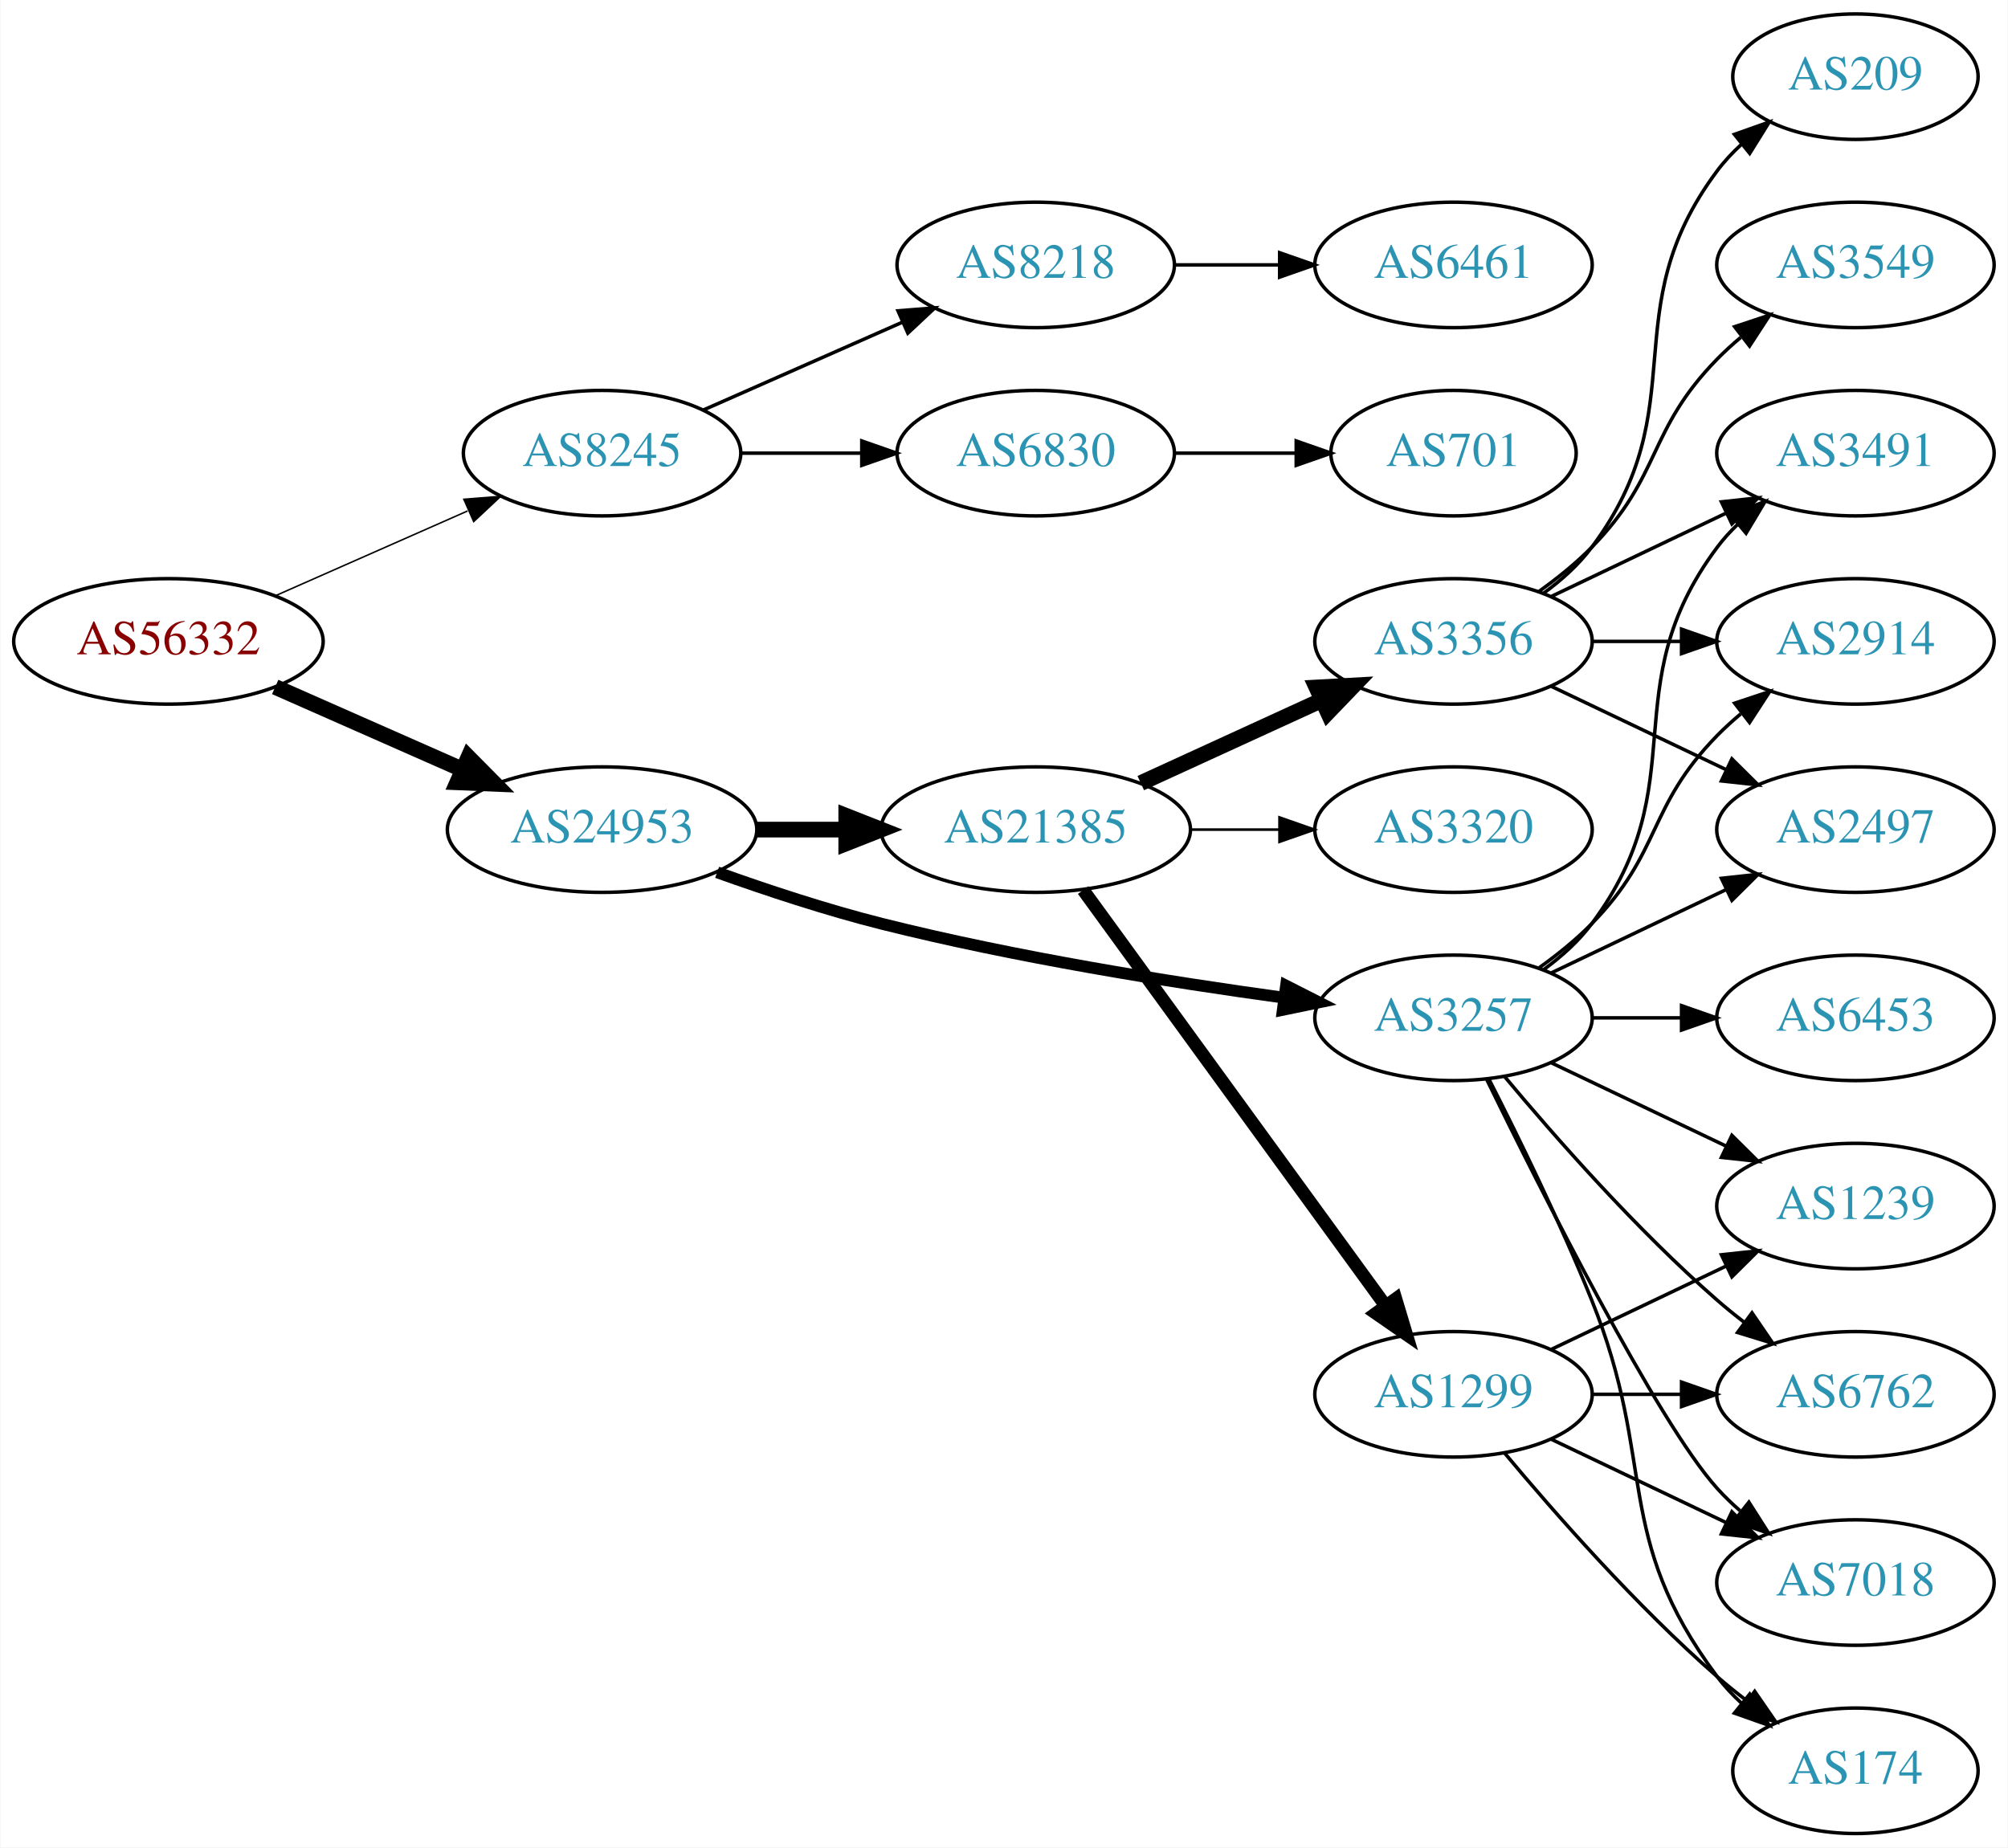
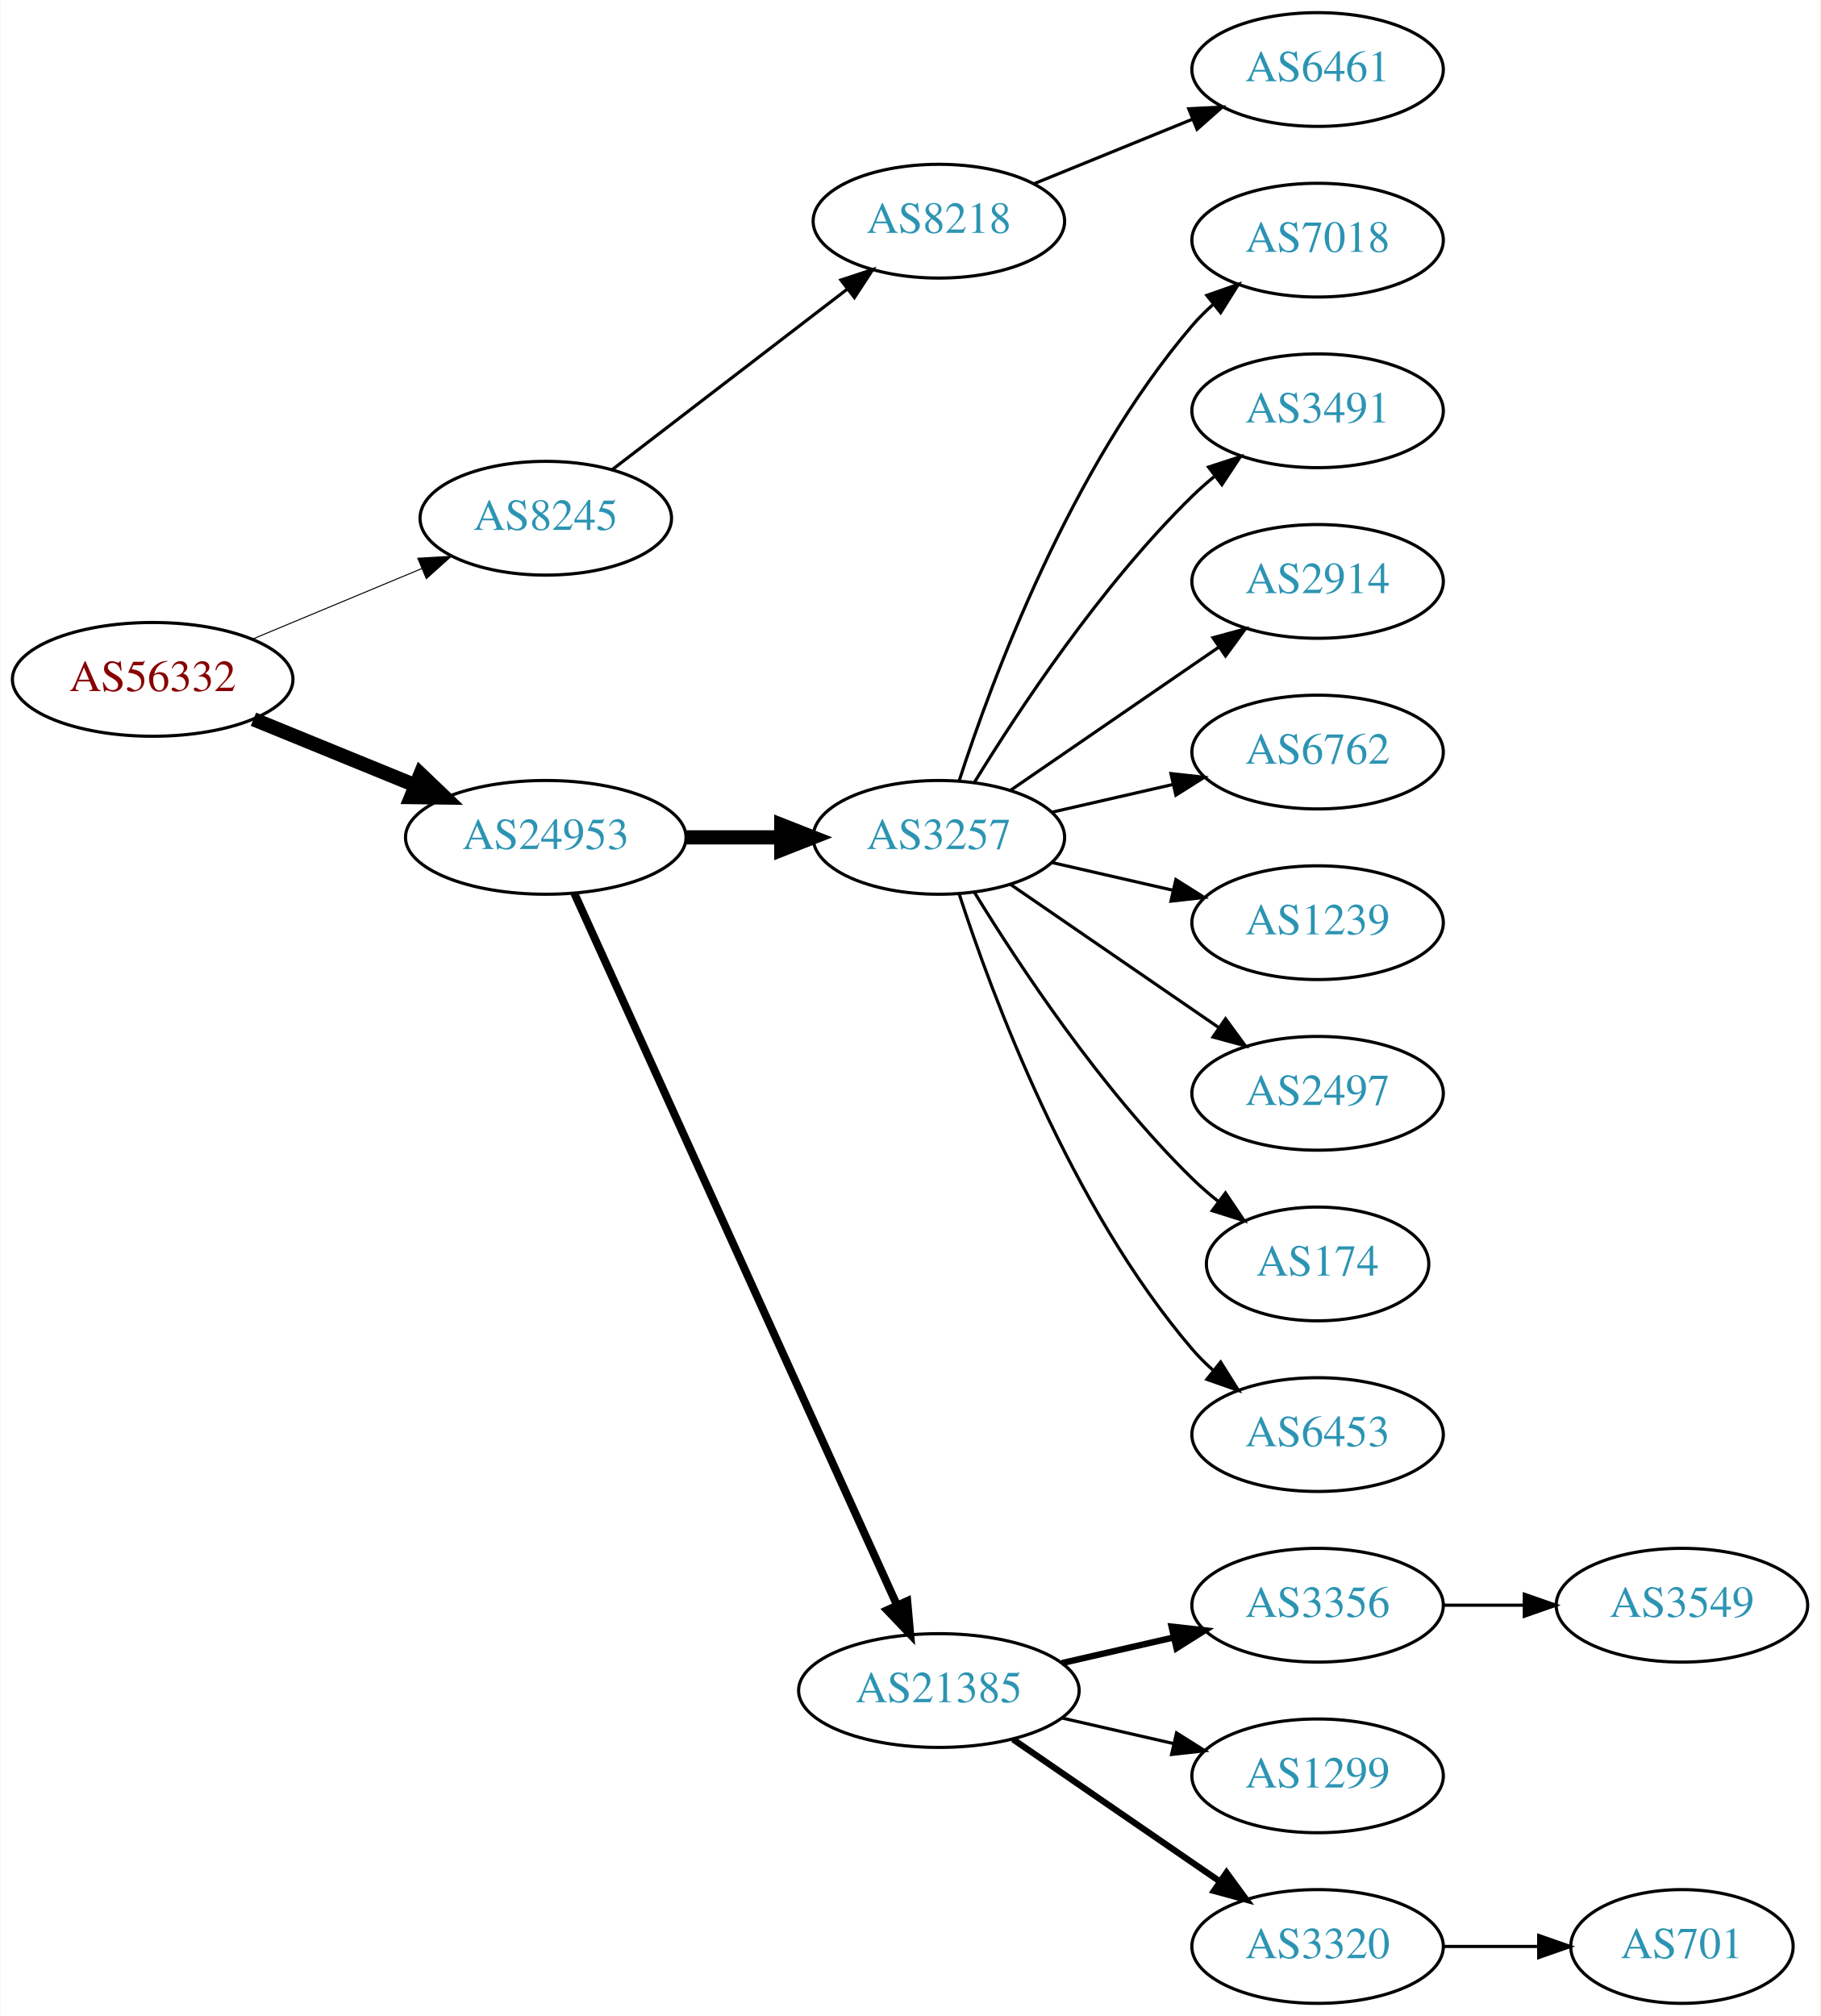
- <svg xmlns="http://www.w3.org/2000/svg" xmlns:xlink="http://www.w3.org/1999/xlink" width="576pt" height="530pt" viewBox="0.00 0.00 575.76 530.00">
-   <g id="graph0" class="graph" transform="scale(1 1) rotate(0) translate(4 526)">
-     <polygon fill="white" stroke="none" points="-4,4 -4,-526 571.762,-526 571.762,4 -4,4" />
+ <svg xmlns="http://www.w3.org/2000/svg" xmlns:xlink="http://www.w3.org/1999/xlink" width="576pt" height="638pt" viewBox="0.00 0.00 575.76 638.00">
+   <g id="graph0" class="graph" transform="scale(1 1) rotate(0) translate(4 634)">
+     <polygon fill="white" stroke="none" points="-4,4 -4,-634 571.762,-634 571.762,4 -4,4" />
    <g id="node1" class="node">
      <g id="a_node1">
        <a xlink:href="/asn/56332" xlink:title="AS56332 ~ RMC system-solution GmbH [AT]">
-           <ellipse fill="#ffffff" stroke="black" cx="44.196" cy="-342" rx="44.393" ry="18" />
-           <text text-anchor="middle" x="44.196" y="-338.3" font-family="Times,serif" font-size="14.00" fill="#880000">AS56332</text>
+           <ellipse fill="#ffffff" stroke="black" cx="44.196" cy="-419" rx="44.393" ry="18" />
+           <text text-anchor="middle" x="44.196" y="-415.3" font-family="Times,serif" font-size="14.00" fill="#880000">AS56332</text>
        </a>
      </g>
    </g>
    <g id="node2" class="node">
      <g id="a_node2">
        <a xlink:href="/asn/8245" xlink:title="AS8245 ~ Video-Broadcast GmbH [AT]">
-           <ellipse fill="#ffffff" stroke="black" cx="168.588" cy="-396" rx="39.794" ry="18" />
-           <text text-anchor="middle" x="168.588" y="-392.3" font-family="Times,serif" font-size="14.00" fill="#2c94b3">AS8245</text>
+           <ellipse fill="#ffffff" stroke="black" cx="168.588" cy="-470" rx="39.794" ry="18" />
+           <text text-anchor="middle" x="168.588" y="-466.3" font-family="Times,serif" font-size="14.00" fill="#2c94b3">AS8245</text>
        </a>
      </g>
    </g>
    <g id="edge1" class="edge">
-       <path fill="none" stroke="black" stroke-width="0.429" d="M74.824,-355.072C91.418,-362.393 112.278,-371.597 130.011,-379.421" />
-       <polygon fill="black" stroke="black" stroke-width="0.429" points="128.933,-382.77 139.495,-383.605 131.758,-376.366 128.933,-382.77" />
+       <path fill="none" stroke="black" stroke-width="0.321" d="M75.765,-431.738C92.015,-438.509 112.146,-446.898 129.414,-454.093" />
+       <polygon fill="black" stroke="black" stroke-width="0.321" points="128.093,-457.334 138.67,-457.95 130.786,-450.873 128.093,-457.334" />
    </g>
    <g id="node3" class="node">
      <g id="a_node3">
        <a xlink:href="/asn/24953" xlink:title="AS24953 ~ AS MACRO: AS-24953 (customers) [AT]">
-           <ellipse fill="#ffffff" stroke="black" cx="168.588" cy="-288" rx="44.393" ry="18" />
-           <text text-anchor="middle" x="168.588" y="-284.3" font-family="Times,serif" font-size="14.00" fill="#2c94b3">AS24953</text>
+           <ellipse fill="#ffffff" stroke="black" cx="168.588" cy="-369" rx="44.393" ry="18" />
+           <text text-anchor="middle" x="168.588" y="-365.3" font-family="Times,serif" font-size="14.00" fill="#2c94b3">AS24953</text>
        </a>
      </g>
    </g>
    <g id="edge2" class="edge">
-       <path fill="none" stroke="black" stroke-width="4.5" d="M74.824,-328.928C90.941,-321.817 111.081,-312.931 128.473,-305.258" />
-       <polygon fill="black" stroke="black" stroke-width="4.5" points="130.249,-308.778 137.809,-301.139 127.071,-301.573 130.249,-308.778" />
+       <path fill="none" stroke="black" stroke-width="4.5" d="M76.081,-406.383C91.591,-400.047 110.576,-392.291 127.225,-385.489" />
+       <polygon fill="black" stroke="black" stroke-width="4.5" points="128.945,-389.04 136.713,-381.613 125.967,-381.75 128.945,-389.04" />
    </g>
    <g id="node4" class="node">
      <g id="a_node4">
        <a xlink:href="/asn/8218" xlink:title="AS8218 ~ legacy Neotelecoms [FR]">
-           <ellipse fill="#ffffff" stroke="black" cx="292.98" cy="-450" rx="39.794" ry="18" />
-           <text text-anchor="middle" x="292.98" y="-446.3" font-family="Times,serif" font-size="14.00" fill="#2c94b3">AS8218</text>
+           <ellipse fill="#ffffff" stroke="black" cx="292.98" cy="-564" rx="39.794" ry="18" />
+           <text text-anchor="middle" x="292.98" y="-560.3" font-family="Times,serif" font-size="14.00" fill="#2c94b3">AS8218</text>
        </a>
      </g>
    </g>
    <g id="edge3" class="edge">
-       <path fill="none" stroke="black" d="M197.667,-408.389C214.615,-415.866 236.413,-425.483 254.782,-433.588" />
-       <polygon fill="black" stroke="black" points="253.47,-436.834 264.032,-437.669 256.296,-430.43 253.47,-436.834" />
+       <path fill="none" stroke="black" d="M189.525,-485.312C209.795,-500.88 241.37,-525.13 264.111,-542.596" />
+       <polygon fill="black" stroke="black" points="261.989,-545.379 272.052,-548.695 266.253,-539.828 261.989,-545.379" />
+     </g>
+     <g id="node6" class="node">
+       <g id="a_node6">
+         <a xlink:href="/asn/3257" xlink:title="AS3257 ~ GTT [DE]">
+           <ellipse fill="#ffffff" stroke="black" cx="292.98" cy="-369" rx="39.794" ry="18" />
+           <text text-anchor="middle" x="292.98" y="-365.3" font-family="Times,serif" font-size="14.00" fill="#2c94b3">AS3257</text>
+         </a>
+       </g>
+     </g>
+     <g id="edge5" class="edge">
+       <path fill="none" stroke="black" stroke-width="4.5" d="M213.084,-369C222.773,-369 233.11,-369 243.002,-369" />
+       <polygon fill="black" stroke="black" stroke-width="4.5" points="243.105,-372.938 253.105,-369 243.105,-365.063 243.105,-372.938" />
+     </g>
+     <g id="node7" class="node">
+       <g id="a_node7">
+         <a xlink:href="/asn/21385" xlink:title="AS21385 ~ Trusted Network GmbH [DE]">
+           <ellipse fill="#ffffff" stroke="black" cx="292.98" cy="-99" rx="44.393" ry="18" />
+           <text text-anchor="middle" x="292.98" y="-95.3" font-family="Times,serif" font-size="14.00" fill="#2c94b3">AS21385</text>
+         </a>
+       </g>
+     </g>
+     <g id="edge6" class="edge">
+       <path fill="none" stroke="black" stroke-width="2.5" d="M177.619,-351.285C198.539,-305.133 254.822,-180.972 279.778,-125.918" />
+       <polygon fill="black" stroke="black" stroke-width="2.5" points="282.979,-127.334 283.92,-116.781 276.604,-124.444 282.979,-127.334" />
    </g>
    <g id="node5" class="node">
      <g id="a_node5">
-         <a xlink:href="/asn/6830" xlink:title="AS6830 ~ LGI-UPC [AT]">
-           <ellipse fill="#ffffff" stroke="black" cx="292.98" cy="-396" rx="39.794" ry="18" />
-           <text text-anchor="middle" x="292.98" y="-392.3" font-family="Times,serif" font-size="14.00" fill="#2c94b3">AS6830</text>
+         <a xlink:href="/asn/6461" xlink:title="AS6461 ~ Zayo Bandwidth [US]">
+           <ellipse fill="#ffffff" stroke="black" cx="412.823" cy="-612" rx="39.794" ry="18" />
+           <text text-anchor="middle" x="412.823" y="-608.3" font-family="Times,serif" font-size="14.00" fill="#2c94b3">AS6461</text>
        </a>
      </g>
    </g>
    <g id="edge4" class="edge">
-       <path fill="none" stroke="black" d="M208.314,-396C219.252,-396 231.303,-396 242.769,-396" />
-       <polygon fill="black" stroke="black" points="243.087,-399.5 253.087,-396 243.087,-392.5 243.087,-399.5" />
+       <path fill="none" stroke="black" d="M323.11,-575.865C338.265,-582.038 356.989,-589.665 373.324,-596.318" />
+       <polygon fill="black" stroke="black" points="372.038,-599.574 382.62,-600.105 374.679,-593.091 372.038,-599.574" />
    </g>
    <g id="node8" class="node">
      <g id="a_node8">
-         <a xlink:href="/asn/21385" xlink:title="AS21385 ~ Trusted Network GmbH [DE]">
-           <ellipse fill="#ffffff" stroke="black" cx="292.98" cy="-288" rx="44.393" ry="18" />
-           <text text-anchor="middle" x="292.98" y="-284.3" font-family="Times,serif" font-size="14.00" fill="#2c94b3">AS21385</text>
+         <a xlink:href="/asn/7018" xlink:title="AS7018 ~ AT&amp;T Services, Inc. [US]">
+           <ellipse fill="#ffffff" stroke="black" cx="412.823" cy="-558" rx="39.794" ry="18" />
+           <text text-anchor="middle" x="412.823" y="-554.3" font-family="Times,serif" font-size="14.00" fill="#2c94b3">AS7018</text>
        </a>
      </g>
    </g>
    <g id="edge7" class="edge">
-       <path fill="none" stroke="black" stroke-width="4.5" d="M213.084,-288C221.29,-288 229.961,-288 238.434,-288" />
-       <polygon fill="black" stroke="black" stroke-width="4.5" points="238.625,-291.938 248.625,-288 238.625,-284.063 238.625,-291.938" />
+       <path fill="none" stroke="black" d="M299.428,-386.991C309.742,-418.816 334.604,-485.927 373.176,-531 375.122,-533.274 377.3,-535.449 379.605,-537.507" />
+       <polygon fill="black" stroke="black" points="377.775,-540.524 387.774,-544.027 382.142,-535.053 377.775,-540.524" />
    </g>
    <g id="node9" class="node">
      <g id="a_node9">
-         <a xlink:href="/asn/3257" xlink:title="AS3257 ~ GTT [DE]">
-           <ellipse fill="#ffffff" stroke="black" cx="412.823" cy="-234" rx="39.794" ry="18" />
-           <text text-anchor="middle" x="412.823" y="-230.3" font-family="Times,serif" font-size="14.00" fill="#2c94b3">AS3257</text>
+         <a xlink:href="/asn/3491" xlink:title="AS3491 ~ PCCW Global, Inc. [US]">
+           <ellipse fill="#ffffff" stroke="black" cx="412.823" cy="-504" rx="39.794" ry="18" />
+           <text text-anchor="middle" x="412.823" y="-500.3" font-family="Times,serif" font-size="14.00" fill="#2c94b3">AS3491</text>
        </a>
      </g>
    </g>
    <g id="edge8" class="edge">
-       <path fill="none" stroke="black" stroke-width="3.375" d="M201.595,-275.748C215.875,-270.631 233.006,-264.967 248.784,-261 287.073,-251.372 331.307,-244.294 364.032,-239.805" />
-       <polygon fill="black" stroke="black" stroke-width="3.375" points="364.784,-243.236 374.23,-238.439 363.854,-236.298 364.784,-243.236" />
-     </g>
-     <g id="node6" class="node">
-       <g id="a_node6">
-         <a xlink:href="/asn/6461" xlink:title="AS6461 ~ Zayo Bandwidth [US]">
-           <ellipse fill="#ffffff" stroke="black" cx="412.823" cy="-450" rx="39.794" ry="18" />
-           <text text-anchor="middle" x="412.823" y="-446.3" font-family="Times,serif" font-size="14.00" fill="#2c94b3">AS6461</text>
-         </a>
-       </g>
-     </g>
-     <g id="edge5" class="edge">
-       <path fill="none" stroke="black" d="M332.893,-450C342.446,-450 352.796,-450 362.759,-450" />
-       <polygon fill="black" stroke="black" points="362.951,-453.5 372.951,-450 362.951,-446.5 362.951,-453.5" />
-     </g>
-     <g id="node7" class="node">
-       <g id="a_node7">
-         <a xlink:href="/asn/701" xlink:title="AS701 ~ UUNET [US]">
-           <ellipse fill="#ffffff" stroke="black" cx="412.823" cy="-396" rx="35.194" ry="18" />
-           <text text-anchor="middle" x="412.823" y="-392.3" font-family="Times,serif" font-size="14.00" fill="#2c94b3">AS701</text>
-         </a>
-       </g>
-     </g>
-     <g id="edge6" class="edge">
-       <path fill="none" stroke="black" d="M332.893,-396C343.98,-396 356.139,-396 367.522,-396" />
-       <polygon fill="black" stroke="black" points="367.703,-399.5 377.703,-396 367.703,-392.5 367.703,-399.5" />
+       <path fill="none" stroke="black" d="M304.246,-386.44C318.055,-408.991 344.243,-448.722 373.176,-477 375.317,-479.092 377.634,-481.137 380.034,-483.106" />
+       <polygon fill="black" stroke="black" points="378.301,-486.185 388.375,-489.464 382.544,-480.618 378.301,-486.185" />
    </g>
    <g id="node10" class="node">
      <g id="a_node10">
-         <a xlink:href="/asn/1299" xlink:title="AS1299 ~ Telia Carrier [EU]">
-           <ellipse fill="#ffffff" stroke="black" cx="412.823" cy="-126" rx="39.794" ry="18" />
-           <text text-anchor="middle" x="412.823" y="-122.3" font-family="Times,serif" font-size="14.00" fill="#2c94b3">AS1299</text>
+         <a xlink:href="/asn/2914" xlink:title="AS2914 ~ NTT America, Inc. [US]">
+           <ellipse fill="#ffffff" stroke="black" cx="412.823" cy="-450" rx="39.794" ry="18" />
+           <text text-anchor="middle" x="412.823" y="-446.3" font-family="Times,serif" font-size="14.00" fill="#2c94b3">AS2914</text>
        </a>
      </g>
    </g>
    <g id="edge9" class="edge">
-       <path fill="none" stroke="black" stroke-width="3.75" d="M306.592,-270.663C327.412,-242.04 369.075,-184.767 393.264,-151.514" />
-       <polygon fill="black" stroke="black" stroke-width="3.75" points="396.25,-153.358 399.302,-143.212 390.589,-149.24 396.25,-153.358" />
+       <path fill="none" stroke="black" d="M315.595,-383.857C334.083,-396.565 360.897,-414.995 381.526,-429.175" />
+       <polygon fill="black" stroke="black" points="379.723,-432.183 389.947,-434.963 383.688,-426.414 379.723,-432.183" />
    </g>
    <g id="node11" class="node">
      <g id="a_node11">
-         <a xlink:href="/asn/3356" xlink:title="AS3356 ~ Level 3 Parent, LLC [US]">
-           <ellipse fill="#ffffff" stroke="black" cx="412.823" cy="-342" rx="39.794" ry="18" />
-           <text text-anchor="middle" x="412.823" y="-338.3" font-family="Times,serif" font-size="14.00" fill="#2c94b3">AS3356</text>
+         <a xlink:href="/asn/6762" xlink:title="AS6762 ~ TELECOM ITALIA SPARKLE S.p.A. [IT]">
+           <ellipse fill="#ffffff" stroke="black" cx="412.823" cy="-396" rx="39.794" ry="18" />
+           <text text-anchor="middle" x="412.823" y="-392.3" font-family="Times,serif" font-size="14.00" fill="#2c94b3">AS6762</text>
        </a>
      </g>
    </g>
    <g id="edge10" class="edge">
-       <path fill="none" stroke="black" stroke-width="4.5" d="M323.11,-301.348C338.721,-308.502 358.119,-317.391 374.791,-325.03" />
-       <polygon fill="black" stroke="black" stroke-width="4.5" points="373.512,-328.775 384.243,-329.362 376.792,-321.616 373.512,-328.775" />
+       <path fill="none" stroke="black" d="M328.7,-376.955C340.7,-379.704 354.32,-382.825 367.013,-385.733" />
+       <polygon fill="black" stroke="black" points="366.415,-389.187 376.945,-388.009 367.979,-382.364 366.415,-389.187" />
    </g>
    <g id="node12" class="node">
      <g id="a_node12">
-         <a xlink:href="/asn/3320" xlink:title="AS3320 ~ DTAG [DE]">
-           <ellipse fill="#ffffff" stroke="black" cx="412.823" cy="-288" rx="39.794" ry="18" />
-           <text text-anchor="middle" x="412.823" y="-284.3" font-family="Times,serif" font-size="14.00" fill="#2c94b3">AS3320</text>
+         <a xlink:href="/asn/1239" xlink:title="AS1239 ~ Sprint [US]">
+           <ellipse fill="#ffffff" stroke="black" cx="412.823" cy="-342" rx="39.794" ry="18" />
+           <text text-anchor="middle" x="412.823" y="-338.3" font-family="Times,serif" font-size="14.00" fill="#2c94b3">AS1239</text>
        </a>
      </g>
    </g>
    <g id="edge11" class="edge">
-       <path fill="none" stroke="black" stroke-width="0.75" d="M337.191,-288C345.504,-288 354.267,-288 362.749,-288" />
-       <polygon fill="black" stroke="black" stroke-width="0.75" points="362.908,-291.5 372.908,-288 362.908,-284.5 362.908,-291.5" />
+       <path fill="none" stroke="black" d="M328.7,-361.045C340.7,-358.296 354.32,-355.175 367.013,-352.267" />
+       <polygon fill="black" stroke="black" points="367.979,-355.636 376.945,-349.991 366.415,-348.813 367.979,-355.636" />
    </g>
    <g id="node13" class="node">
      <g id="a_node13">
-         <a xlink:href="/asn/1239" xlink:title="AS1239 ~ Sprint [US]">
-           <ellipse fill="#ffffff" stroke="black" cx="528.116" cy="-180" rx="39.794" ry="18" />
-           <text text-anchor="middle" x="528.116" y="-176.3" font-family="Times,serif" font-size="14.00" fill="#2c94b3">AS1239</text>
-         </a>
-       </g>
-     </g>
-     <g id="edge25" class="edge">
-       <path fill="none" stroke="black" d="M440.959,-221.066C455.953,-213.919 474.774,-204.948 490.998,-197.215" />
-       <polygon fill="black" stroke="black" points="492.68,-200.291 500.201,-192.829 489.668,-193.972 492.68,-200.291" />
+         <a xlink:href="/asn/2497" xlink:title="AS2497 ~ Internet Initiative Japan Inc. [JP]">
+           <ellipse fill="#ffffff" stroke="black" cx="412.823" cy="-288" rx="39.794" ry="18" />
+           <text text-anchor="middle" x="412.823" y="-284.3" font-family="Times,serif" font-size="14.00" fill="#2c94b3">AS2497</text>
+         </a>
+       </g>
+     </g>
+     <g id="edge12" class="edge">
+       <path fill="none" stroke="black" d="M315.595,-354.143C334.083,-341.435 360.897,-323.005 381.526,-308.825" />
+       <polygon fill="black" stroke="black" points="383.688,-311.586 389.947,-303.037 379.723,-305.817 383.688,-311.586" />
    </g>
    <g id="node14" class="node">
      <g id="a_node14">
-         <a xlink:href="/asn/6762" xlink:title="AS6762 ~ TELECOM ITALIA SPARKLE S.p.A. [IT]">
-           <ellipse fill="#ffffff" stroke="black" cx="528.116" cy="-126" rx="39.794" ry="18" />
-           <text text-anchor="middle" x="528.116" y="-122.3" font-family="Times,serif" font-size="14.00" fill="#2c94b3">AS6762</text>
-         </a>
-       </g>
-     </g>
-     <g id="edge26" class="edge">
-       <path fill="none" stroke="black" d="M427.453,-217.183C441.736,-200.071 465.282,-173.255 488.469,-153 490.935,-150.846 493.574,-148.706 496.271,-146.628" />
-       <polygon fill="black" stroke="black" points="498.444,-149.375 504.425,-140.63 494.296,-143.736 498.444,-149.375" />
+         <a xlink:href="/asn/174" xlink:title="AS174 ~ Cogent Communications [US]">
+           <ellipse fill="#ffffff" stroke="black" cx="412.823" cy="-234" rx="35.194" ry="18" />
+           <text text-anchor="middle" x="412.823" y="-230.3" font-family="Times,serif" font-size="14.00" fill="#2c94b3">AS174</text>
+         </a>
+       </g>
+     </g>
+     <g id="edge13" class="edge">
+       <path fill="none" stroke="black" d="M304.246,-351.56C318.055,-329.009 344.243,-289.278 373.176,-261 375.712,-258.522 378.495,-256.11 381.371,-253.812" />
+       <polygon fill="black" stroke="black" points="383.667,-256.465 389.587,-247.679 379.48,-250.856 383.667,-256.465" />
    </g>
    <g id="node15" class="node">
      <g id="a_node15">
-         <a xlink:href="/asn/7018" xlink:title="AS7018 ~ AT&amp;T Services, Inc. [US]">
-           <ellipse fill="#ffffff" stroke="black" cx="528.116" cy="-72" rx="39.794" ry="18" />
-           <text text-anchor="middle" x="528.116" y="-68.3" font-family="Times,serif" font-size="14.00" fill="#2c94b3">AS7018</text>
-         </a>
-       </g>
-     </g>
-     <g id="edge23" class="edge">
-       <path fill="none" stroke="black" d="M422.261,-216.489C437.879,-184.491 471.266,-118.107 488.469,-99 490.472,-96.776 492.691,-94.637 495.023,-92.603" />
-       <polygon fill="black" stroke="black" points="497.554,-95.065 503.242,-86.127 493.221,-89.567 497.554,-95.065" />
+         <a xlink:href="/asn/6453" xlink:title="AS6453 ~ TATA COMMUNICATIONS (AMERICA) INC [US]">
+           <ellipse fill="#ffffff" stroke="black" cx="412.823" cy="-180" rx="39.794" ry="18" />
+           <text text-anchor="middle" x="412.823" y="-176.3" font-family="Times,serif" font-size="14.00" fill="#2c94b3">AS6453</text>
+         </a>
+       </g>
+     </g>
+     <g id="edge14" class="edge">
+       <path fill="none" stroke="black" d="M299.428,-351.009C309.742,-319.184 334.604,-252.073 373.176,-207 375.122,-204.726 377.3,-202.551 379.605,-200.493" />
+       <polygon fill="black" stroke="black" points="382.142,-202.947 387.774,-193.973 377.775,-197.476 382.142,-202.947" />
    </g>
    <g id="node16" class="node">
      <g id="a_node16">
-         <a xlink:href="/asn/174" xlink:title="AS174 ~ Cogent Communications [US]">
-           <ellipse fill="#ffffff" stroke="black" cx="528.116" cy="-18" rx="35.194" ry="18" />
-           <text text-anchor="middle" x="528.116" y="-14.3" font-family="Times,serif" font-size="14.00" fill="#2c94b3">AS174</text>
-         </a>
-       </g>
-     </g>
-     <g id="edge27" class="edge">
-       <path fill="none" stroke="black" d="M422.904,-216.583C431.172,-200.366 443.434,-175.397 452.469,-153 471.399,-106.078 458.198,-85.542 488.469,-45 490.477,-42.311 492.833,-39.791 495.374,-37.455" />
-       <polygon fill="black" stroke="black" points="497.789,-40.004 503.39,-31.011 493.403,-34.548 497.789,-40.004" />
+         <a xlink:href="/asn/3356" xlink:title="AS3356 ~ Level 3 Parent, LLC [US]">
+           <ellipse fill="#ffffff" stroke="black" cx="412.823" cy="-126" rx="39.794" ry="18" />
+           <text text-anchor="middle" x="412.823" y="-122.3" font-family="Times,serif" font-size="14.00" fill="#2c94b3">AS3356</text>
+         </a>
+       </g>
+     </g>
+     <g id="edge15" class="edge">
+       <path fill="none" stroke="black" stroke-width="2" d="M331.915,-107.692C343.156,-110.267 355.568,-113.111 367.192,-115.774" />
+       <polygon fill="black" stroke="black" stroke-width="2" points="366.624,-119.235 377.153,-118.057 368.188,-112.412 366.624,-119.235" />
    </g>
    <g id="node17" class="node">
      <g id="a_node17">
-         <a xlink:href="/asn/3491" xlink:title="AS3491 ~ PCCW Global, Inc. [US]">
-           <ellipse fill="#ffffff" stroke="black" cx="528.116" cy="-396" rx="39.794" ry="18" />
-           <text text-anchor="middle" x="528.116" y="-392.3" font-family="Times,serif" font-size="14.00" fill="#2c94b3">AS3491</text>
-         </a>
-       </g>
-     </g>
-     <g id="edge21" class="edge">
-       <path fill="none" stroke="black" d="M438.754,-247.882C443.83,-251.611 448.748,-256.016 452.469,-261 482.741,-301.542 458.198,-328.458 488.469,-369 490.214,-371.336 492.221,-373.545 494.385,-375.617" />
-       <polygon fill="black" stroke="black" points="492.262,-378.405 502.185,-382.118 496.744,-373.027 492.262,-378.405" />
-     </g>
-     <g id="node20" class="node">
-       <g id="a_node20">
-         <a xlink:href="/asn/2914" xlink:title="AS2914 ~ NTT America, Inc. [US]">
-           <ellipse fill="#ffffff" stroke="black" cx="528.116" cy="-342" rx="39.794" ry="18" />
-           <text text-anchor="middle" x="528.116" y="-338.3" font-family="Times,serif" font-size="14.00" fill="#2c94b3">AS2914</text>
-         </a>
-       </g>
-     </g>
-     <g id="edge22" class="edge">
-       <path fill="none" stroke="black" d="M437.417,-248.389C442.673,-252.148 448.005,-256.437 452.469,-261 472.642,-281.617 468.297,-294.383 488.469,-315 490.562,-317.139 492.846,-319.218 495.222,-321.21" />
-       <polygon fill="black" stroke="black" points="493.466,-324.275 503.522,-327.611 497.741,-318.732 493.466,-324.275" />
-     </g>
-     <g id="node21" class="node">
-       <g id="a_node21">
-         <a xlink:href="/asn/2497" xlink:title="AS2497 ~ Internet Initiative Japan Inc. [JP]">
-           <ellipse fill="#ffffff" stroke="black" cx="528.116" cy="-288" rx="39.794" ry="18" />
-           <text text-anchor="middle" x="528.116" y="-284.3" font-family="Times,serif" font-size="14.00" fill="#2c94b3">AS2497</text>
-         </a>
-       </g>
-     </g>
-     <g id="edge24" class="edge">
-       <path fill="none" stroke="black" d="M440.959,-246.934C455.953,-254.081 474.774,-263.052 490.998,-270.785" />
-       <polygon fill="black" stroke="black" points="489.668,-274.028 500.201,-275.171 492.68,-267.709 489.668,-274.028" />
-     </g>
-     <g id="node22" class="node">
-       <g id="a_node22">
-         <a xlink:href="/asn/6453" xlink:title="AS6453 ~ TATA COMMUNICATIONS (AMERICA) INC [US]">
-           <ellipse fill="#ffffff" stroke="black" cx="528.116" cy="-234" rx="39.794" ry="18" />
-           <text text-anchor="middle" x="528.116" y="-230.3" font-family="Times,serif" font-size="14.00" fill="#2c94b3">AS6453</text>
-         </a>
-       </g>
-     </g>
-     <g id="edge28" class="edge">
-       <path fill="none" stroke="black" d="M452.495,-234C460.698,-234 469.462,-234 477.994,-234" />
-       <polygon fill="black" stroke="black" points="478.233,-237.5 488.233,-234 478.233,-230.5 478.233,-237.5" />
-     </g>
-     <g id="edge12" class="edge">
-       <path fill="none" stroke="black" d="M440.959,-138.934C455.953,-146.081 474.774,-155.052 490.998,-162.785" />
-       <polygon fill="black" stroke="black" points="489.668,-166.028 500.201,-167.171 492.68,-159.709 489.668,-166.028" />
-     </g>
-     <g id="edge13" class="edge">
-       <path fill="none" stroke="black" d="M452.495,-126C460.698,-126 469.462,-126 477.994,-126" />
-       <polygon fill="black" stroke="black" points="478.233,-129.5 488.233,-126 478.233,-122.5 478.233,-129.5" />
-     </g>
-     <g id="edge14" class="edge">
-       <path fill="none" stroke="black" d="M440.959,-113.066C455.953,-105.919 474.774,-96.948 490.998,-89.215" />
-       <polygon fill="black" stroke="black" points="492.68,-92.291 500.201,-84.829 489.668,-85.972 492.68,-92.291" />
-     </g>
-     <g id="edge15" class="edge">
-       <path fill="none" stroke="black" d="M427.453,-109.183C441.736,-92.071 465.282,-65.255 488.469,-45 491.139,-42.668 494.012,-40.352 496.942,-38.114" />
-       <polygon fill="black" stroke="black" points="499.22,-40.784 505.234,-32.061 495.093,-35.13 499.22,-40.784" />
+         <a xlink:href="/asn/1299" xlink:title="AS1299 ~ Telia Carrier [EU]">
+           <ellipse fill="#ffffff" stroke="black" cx="412.823" cy="-72" rx="39.794" ry="18" />
+           <text text-anchor="middle" x="412.823" y="-68.3" font-family="Times,serif" font-size="14.00" fill="#2c94b3">AS1299</text>
+         </a>
+       </g>
    </g>
    <g id="edge16" class="edge">
-       <path fill="none" stroke="black" d="M440.959,-354.934C455.953,-362.081 474.774,-371.052 490.998,-378.785" />
-       <polygon fill="black" stroke="black" points="489.668,-382.028 500.201,-383.171 492.68,-375.709 489.668,-382.028" />
+       <path fill="none" stroke="black" d="M331.915,-90.308C343.156,-87.733 355.568,-84.889 367.192,-82.226" />
+       <polygon fill="black" stroke="black" points="368.188,-85.588 377.153,-79.944 366.624,-78.765 368.188,-85.588" />
    </g>
    <g id="node18" class="node">
      <g id="a_node18">
-         <a xlink:href="/asn/209" xlink:title="AS209 ~ CenturyLink Communications, LLC [US]">
-           <ellipse fill="#ffffff" stroke="black" cx="528.116" cy="-504" rx="35.194" ry="18" />
-           <text text-anchor="middle" x="528.116" y="-500.3" font-family="Times,serif" font-size="14.00" fill="#2c94b3">AS209</text>
+         <a xlink:href="/asn/3320" xlink:title="AS3320 ~ DTAG [DE]">
+           <ellipse fill="#ffffff" stroke="black" cx="412.823" cy="-18" rx="39.794" ry="18" />
+           <text text-anchor="middle" x="412.823" y="-14.3" font-family="Times,serif" font-size="14.00" fill="#2c94b3">AS3320</text>
        </a>
      </g>
    </g>
    <g id="edge17" class="edge">
-       <path fill="none" stroke="black" d="M438.754,-355.882C443.83,-359.611 448.748,-364.016 452.469,-369 482.741,-409.542 458.198,-436.458 488.469,-477 490.477,-479.689 492.833,-482.209 495.374,-484.546" />
-       <polygon fill="black" stroke="black" points="493.403,-487.452 503.39,-490.989 497.789,-481.996 493.403,-487.452" />
+       <path fill="none" stroke="black" stroke-width="2" d="M316.423,-83.574C335.004,-70.802 361.565,-52.545 381.945,-38.537" />
+       <polygon fill="black" stroke="black" stroke-width="2" points="384.001,-41.371 390.259,-32.822 380.036,-35.602 384.001,-41.371" />
    </g>
    <g id="node19" class="node">
      <g id="a_node19">
        <a xlink:href="/asn/3549" xlink:title="AS3549 ~ Level 3 Parent, LLC [US]">
-           <ellipse fill="#ffffff" stroke="black" cx="528.116" cy="-450" rx="39.794" ry="18" />
-           <text text-anchor="middle" x="528.116" y="-446.3" font-family="Times,serif" font-size="14.00" fill="#2c94b3">AS3549</text>
+           <ellipse fill="#ffffff" stroke="black" cx="528.116" cy="-126" rx="39.794" ry="18" />
+           <text text-anchor="middle" x="528.116" y="-122.3" font-family="Times,serif" font-size="14.00" fill="#2c94b3">AS3549</text>
        </a>
      </g>
    </g>
    <g id="edge18" class="edge">
-       <path fill="none" stroke="black" d="M437.417,-356.389C442.673,-360.148 448.005,-364.437 452.469,-369 472.642,-389.617 468.297,-402.383 488.469,-423 490.562,-425.139 492.846,-427.218 495.222,-429.21" />
-       <polygon fill="black" stroke="black" points="493.466,-432.275 503.522,-435.611 497.741,-426.732 493.466,-432.275" />
+       <path fill="none" stroke="black" d="M452.495,-126C460.698,-126 469.462,-126 477.994,-126" />
+       <polygon fill="black" stroke="black" points="478.233,-129.5 488.233,-126 478.233,-122.5 478.233,-129.5" />
+     </g>
+     <g id="node20" class="node">
+       <g id="a_node20">
+         <a xlink:href="/asn/701" xlink:title="AS701 ~ UUNET [US]">
+           <ellipse fill="#ffffff" stroke="black" cx="528.116" cy="-18" rx="35.194" ry="18" />
+           <text text-anchor="middle" x="528.116" y="-14.3" font-family="Times,serif" font-size="14.00" fill="#2c94b3">AS701</text>
+         </a>
+       </g>
    </g>
    <g id="edge19" class="edge">
-       <path fill="none" stroke="black" d="M452.495,-342C460.698,-342 469.462,-342 477.994,-342" />
-       <polygon fill="black" stroke="black" points="478.233,-345.5 488.233,-342 478.233,-338.5 478.233,-345.5" />
-     </g>
-     <g id="edge20" class="edge">
-       <path fill="none" stroke="black" d="M440.959,-329.066C455.953,-321.919 474.774,-312.948 490.998,-305.215" />
-       <polygon fill="black" stroke="black" points="492.68,-308.291 500.201,-300.829 489.668,-301.972 492.68,-308.291" />
+       <path fill="none" stroke="black" d="M452.495,-18C462.201,-18 472.691,-18 482.654,-18" />
+       <polygon fill="black" stroke="black" points="482.79,-21.5 492.79,-18 482.79,-14.5 482.79,-21.5" />
    </g>
  </g>
</svg>
